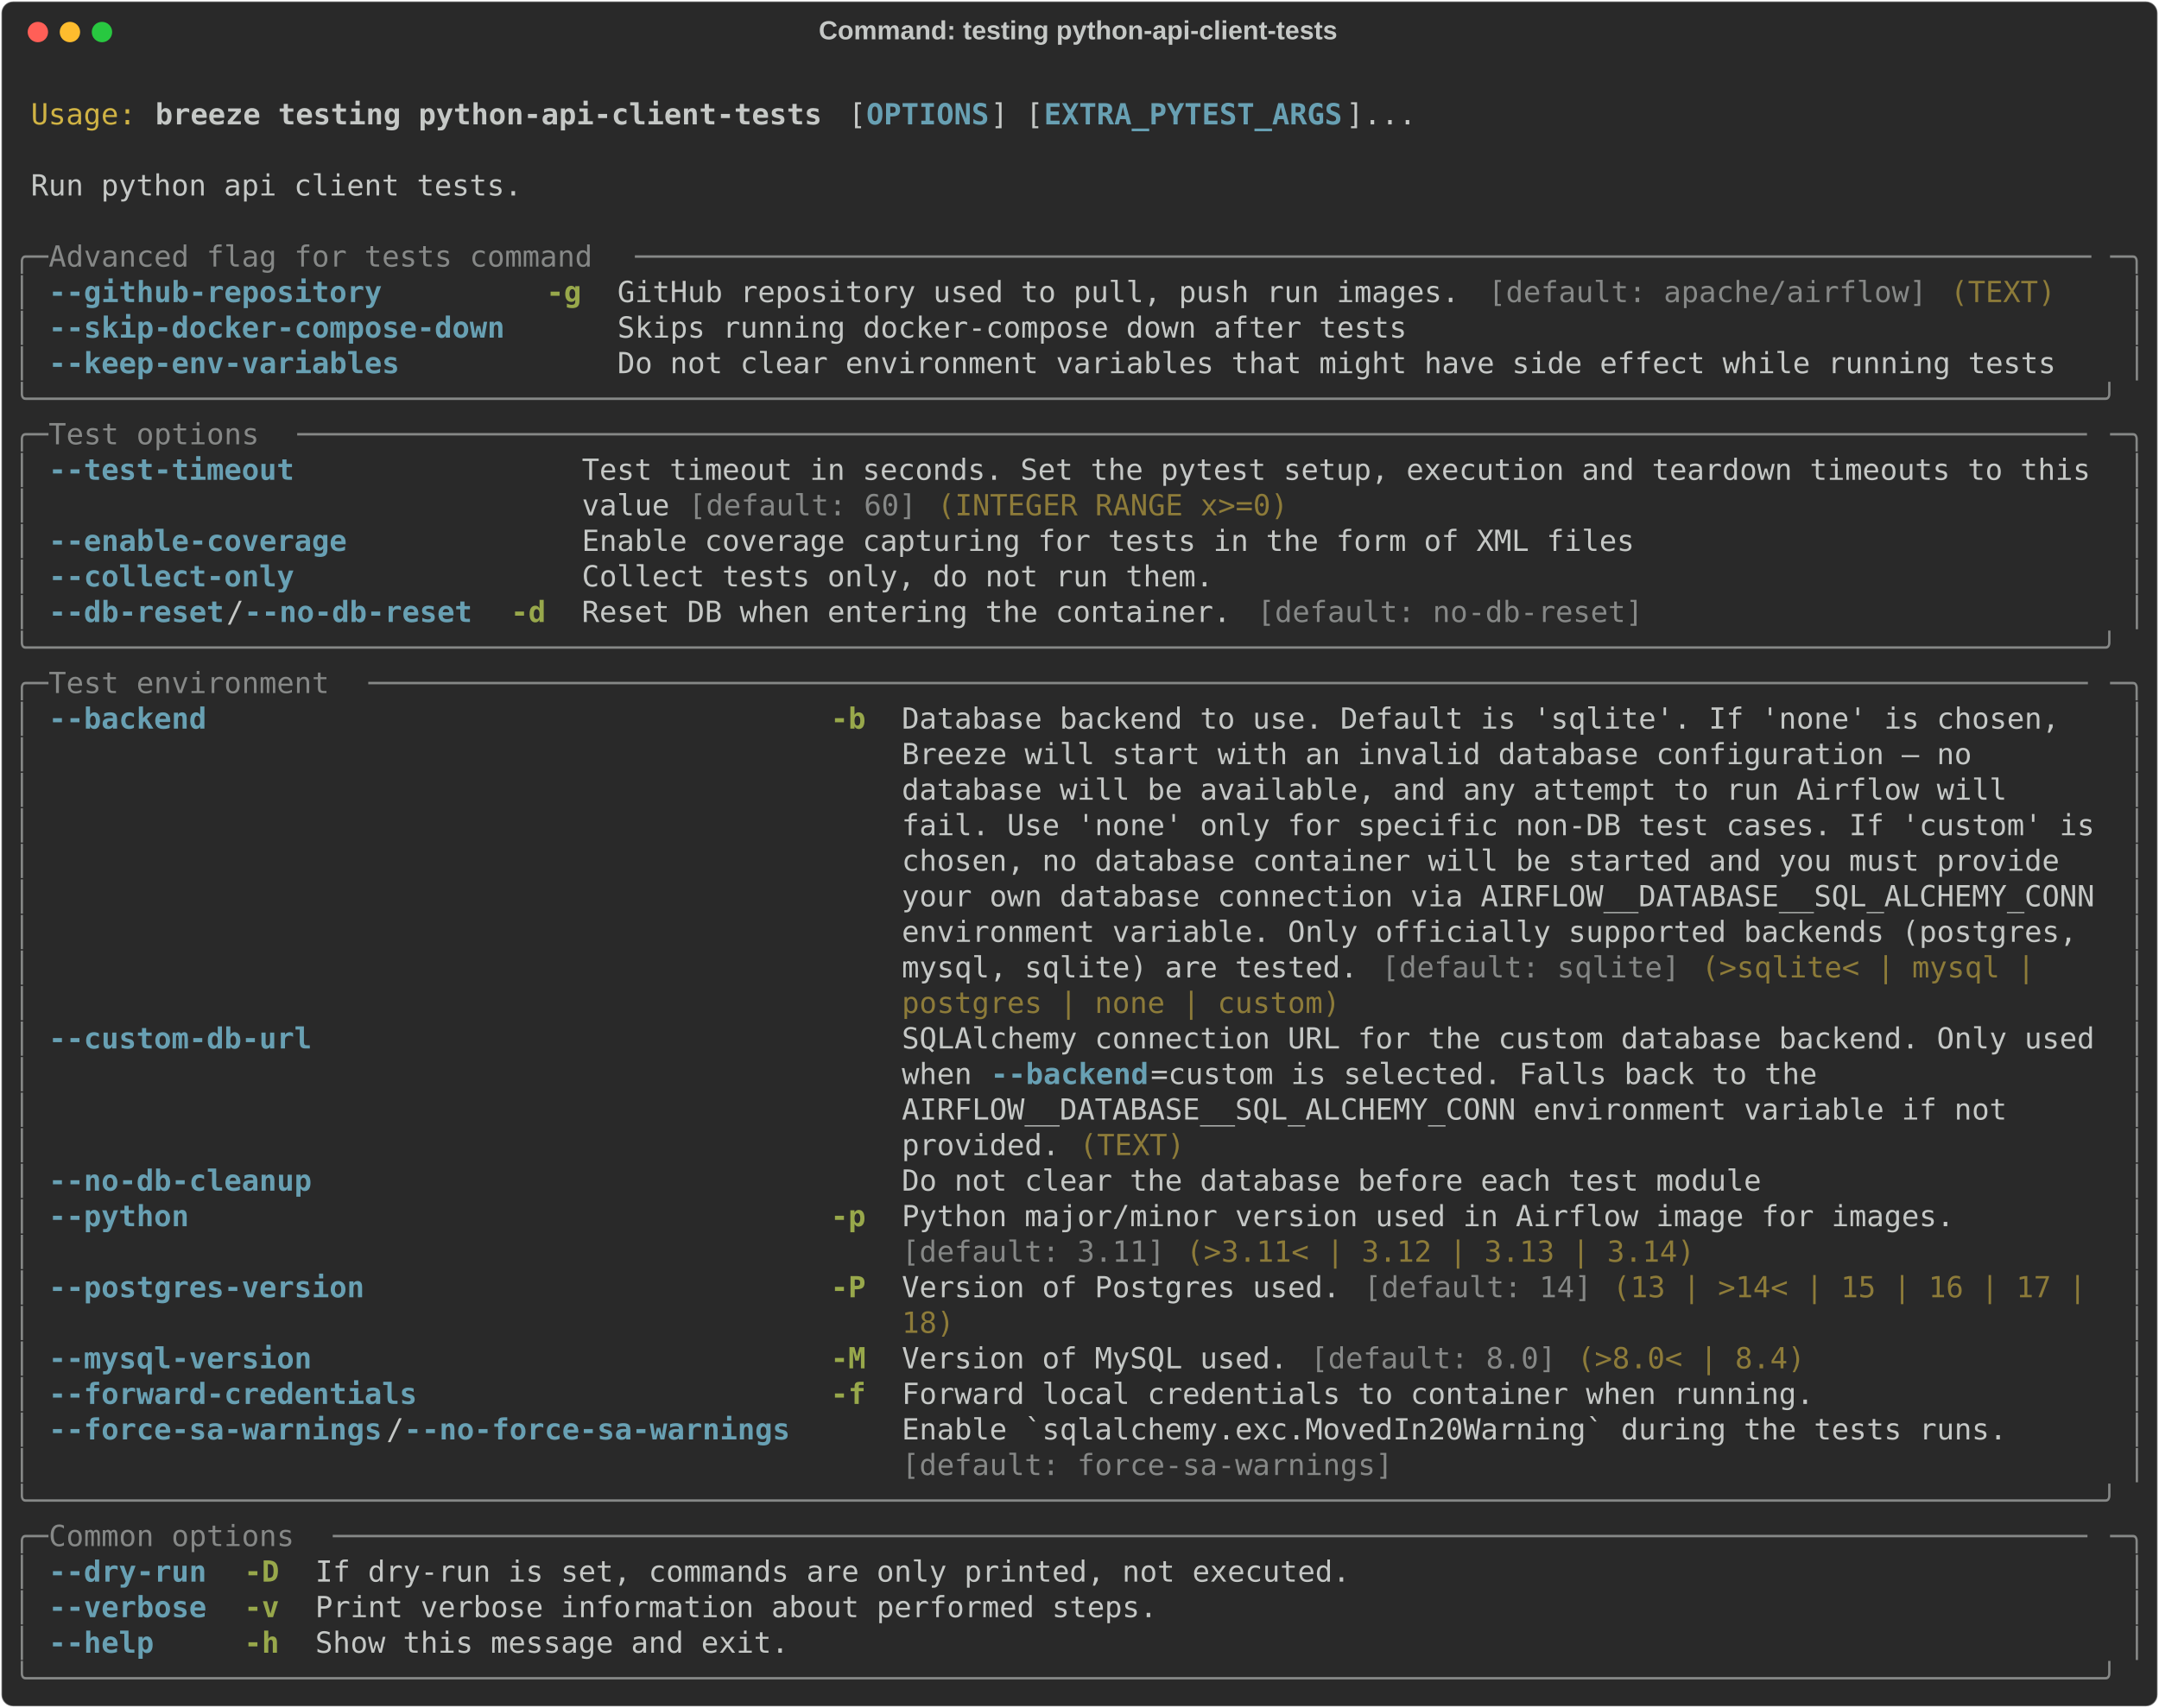
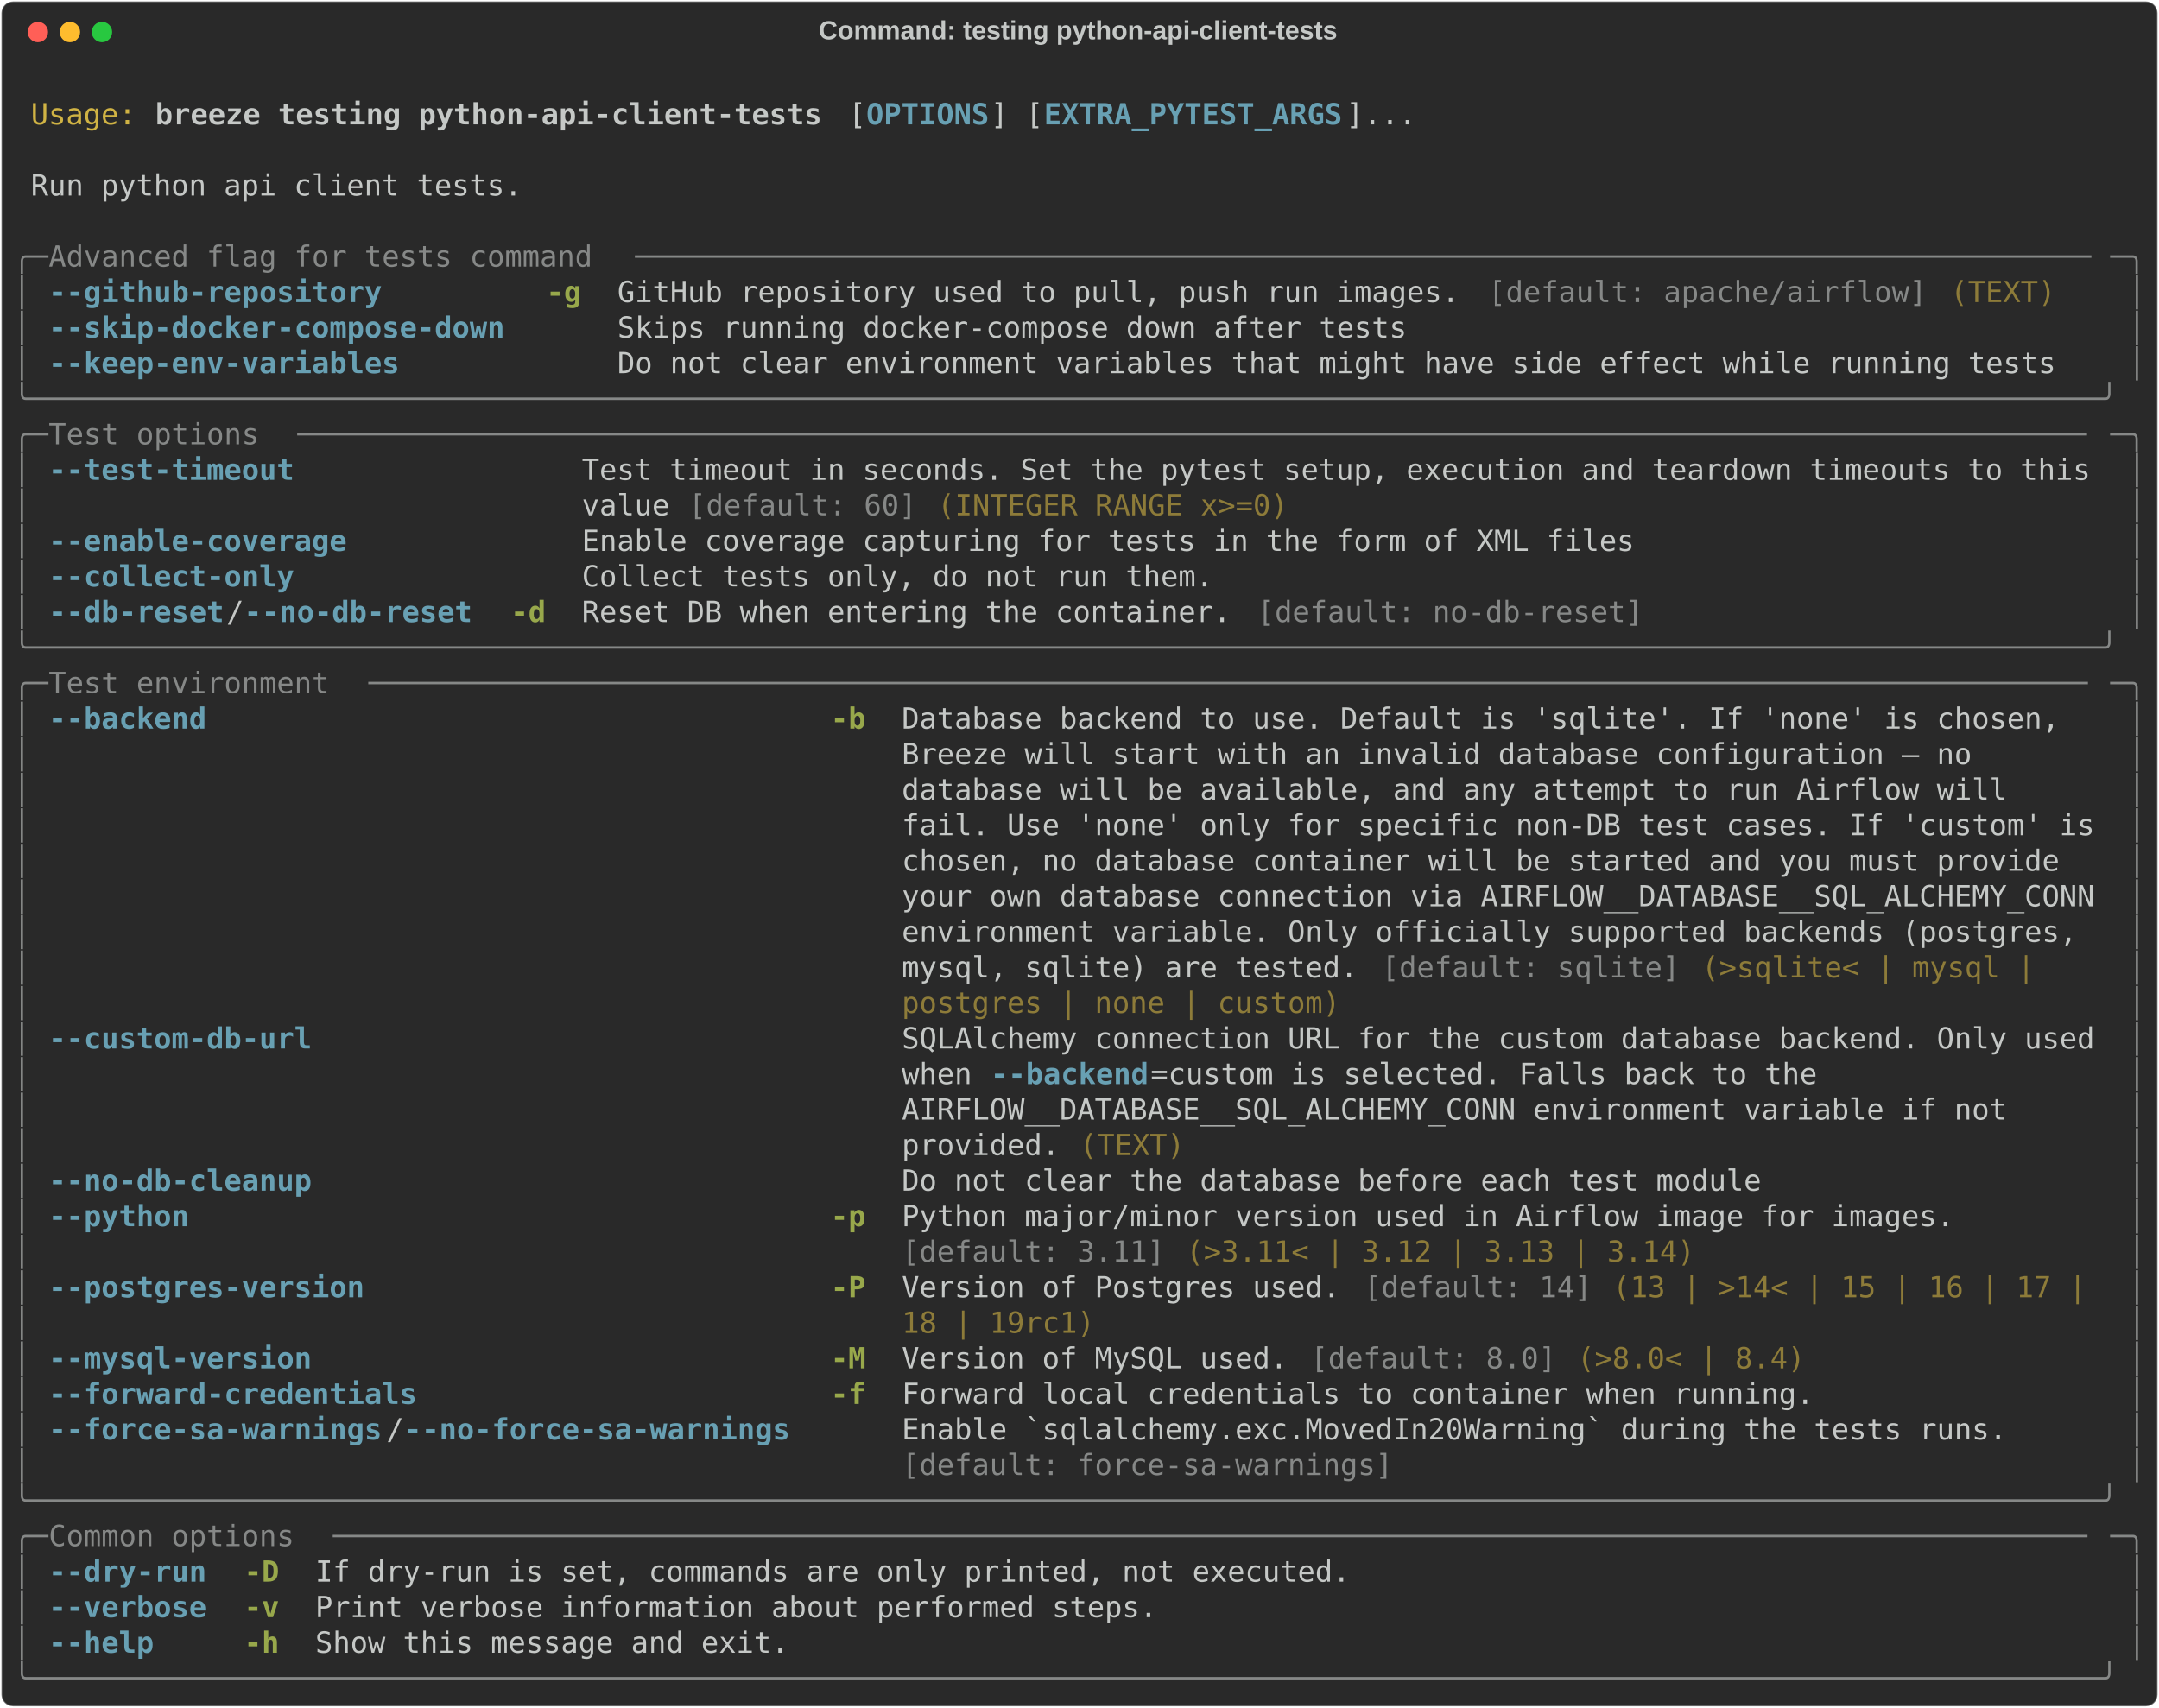
<svg xmlns="http://www.w3.org/2000/svg" class="rich-terminal" viewBox="0 0 1482 1172.4">
  <style>

    @font-face {
        font-family: "Fira Code";
        src: local("FiraCode-Regular"),
                url("https://cdnjs.cloudflare.com/ajax/libs/firacode/6.2.0/woff2/FiraCode-Regular.woff2") format("woff2"),
                url("https://cdnjs.cloudflare.com/ajax/libs/firacode/6.2.0/woff/FiraCode-Regular.woff") format("woff");
        font-style: normal;
        font-weight: 400;
    }
    @font-face {
        font-family: "Fira Code";
        src: local("FiraCode-Bold"),
                url("https://cdnjs.cloudflare.com/ajax/libs/firacode/6.2.0/woff2/FiraCode-Bold.woff2") format("woff2"),
                url("https://cdnjs.cloudflare.com/ajax/libs/firacode/6.2.0/woff/FiraCode-Bold.woff") format("woff");
        font-style: bold;
        font-weight: 700;
    }

    .breeze-testing-python-api-client-tests-matrix {
        font-family: Fira Code, monospace;
        font-size: 20px;
        line-height: 24.4px;
        font-variant-east-asian: full-width;
    }

    .breeze-testing-python-api-client-tests-title {
        font-size: 18px;
        font-weight: bold;
        font-family: arial;
    }

    .breeze-testing-python-api-client-tests-r1 { fill: #c5c8c6 }
.breeze-testing-python-api-client-tests-r2 { fill: #d0b344 }
.breeze-testing-python-api-client-tests-r3 { fill: #c5c8c6;font-weight: bold }
.breeze-testing-python-api-client-tests-r4 { fill: #68a0b3;font-weight: bold }
.breeze-testing-python-api-client-tests-r5 { fill: #868887 }
.breeze-testing-python-api-client-tests-r6 { fill: #98a84b;font-weight: bold }
.breeze-testing-python-api-client-tests-r7 { fill: #8d7b39 }
    </style>
  <defs>
    <clipPath id="breeze-testing-python-api-client-tests-clip-terminal">
      <rect x="0" y="0" width="1463.0" height="1121.4" />
    </clipPath>
    <clipPath id="breeze-testing-python-api-client-tests-line-0">
      <rect x="0" y="1.5" width="1464" height="24.65" />
    </clipPath>
    <clipPath id="breeze-testing-python-api-client-tests-line-1">
      <rect x="0" y="25.9" width="1464" height="24.65" />
    </clipPath>
    <clipPath id="breeze-testing-python-api-client-tests-line-2">
      <rect x="0" y="50.3" width="1464" height="24.65" />
    </clipPath>
    <clipPath id="breeze-testing-python-api-client-tests-line-3">
      <rect x="0" y="74.7" width="1464" height="24.65" />
    </clipPath>
    <clipPath id="breeze-testing-python-api-client-tests-line-4">
      <rect x="0" y="99.1" width="1464" height="24.65" />
    </clipPath>
    <clipPath id="breeze-testing-python-api-client-tests-line-5">
      <rect x="0" y="123.5" width="1464" height="24.65" />
    </clipPath>
    <clipPath id="breeze-testing-python-api-client-tests-line-6">
      <rect x="0" y="147.9" width="1464" height="24.65" />
    </clipPath>
    <clipPath id="breeze-testing-python-api-client-tests-line-7">
      <rect x="0" y="172.3" width="1464" height="24.65" />
    </clipPath>
    <clipPath id="breeze-testing-python-api-client-tests-line-8">
      <rect x="0" y="196.7" width="1464" height="24.65" />
    </clipPath>
    <clipPath id="breeze-testing-python-api-client-tests-line-9">
      <rect x="0" y="221.1" width="1464" height="24.65" />
    </clipPath>
    <clipPath id="breeze-testing-python-api-client-tests-line-10">
      <rect x="0" y="245.5" width="1464" height="24.65" />
    </clipPath>
    <clipPath id="breeze-testing-python-api-client-tests-line-11">
      <rect x="0" y="269.9" width="1464" height="24.65" />
    </clipPath>
    <clipPath id="breeze-testing-python-api-client-tests-line-12">
      <rect x="0" y="294.3" width="1464" height="24.65" />
    </clipPath>
    <clipPath id="breeze-testing-python-api-client-tests-line-13">
      <rect x="0" y="318.7" width="1464" height="24.65" />
    </clipPath>
    <clipPath id="breeze-testing-python-api-client-tests-line-14">
      <rect x="0" y="343.1" width="1464" height="24.65" />
    </clipPath>
    <clipPath id="breeze-testing-python-api-client-tests-line-15">
      <rect x="0" y="367.5" width="1464" height="24.65" />
    </clipPath>
    <clipPath id="breeze-testing-python-api-client-tests-line-16">
      <rect x="0" y="391.9" width="1464" height="24.65" />
    </clipPath>
    <clipPath id="breeze-testing-python-api-client-tests-line-17">
      <rect x="0" y="416.3" width="1464" height="24.65" />
    </clipPath>
    <clipPath id="breeze-testing-python-api-client-tests-line-18">
      <rect x="0" y="440.7" width="1464" height="24.65" />
    </clipPath>
    <clipPath id="breeze-testing-python-api-client-tests-line-19">
      <rect x="0" y="465.1" width="1464" height="24.65" />
    </clipPath>
    <clipPath id="breeze-testing-python-api-client-tests-line-20">
      <rect x="0" y="489.5" width="1464" height="24.65" />
    </clipPath>
    <clipPath id="breeze-testing-python-api-client-tests-line-21">
      <rect x="0" y="513.9" width="1464" height="24.65" />
    </clipPath>
    <clipPath id="breeze-testing-python-api-client-tests-line-22">
      <rect x="0" y="538.3" width="1464" height="24.65" />
    </clipPath>
    <clipPath id="breeze-testing-python-api-client-tests-line-23">
      <rect x="0" y="562.7" width="1464" height="24.65" />
    </clipPath>
    <clipPath id="breeze-testing-python-api-client-tests-line-24">
      <rect x="0" y="587.1" width="1464" height="24.65" />
    </clipPath>
    <clipPath id="breeze-testing-python-api-client-tests-line-25">
      <rect x="0" y="611.5" width="1464" height="24.65" />
    </clipPath>
    <clipPath id="breeze-testing-python-api-client-tests-line-26">
      <rect x="0" y="635.9" width="1464" height="24.65" />
    </clipPath>
    <clipPath id="breeze-testing-python-api-client-tests-line-27">
      <rect x="0" y="660.3" width="1464" height="24.65" />
    </clipPath>
    <clipPath id="breeze-testing-python-api-client-tests-line-28">
      <rect x="0" y="684.7" width="1464" height="24.65" />
    </clipPath>
    <clipPath id="breeze-testing-python-api-client-tests-line-29">
      <rect x="0" y="709.1" width="1464" height="24.65" />
    </clipPath>
    <clipPath id="breeze-testing-python-api-client-tests-line-30">
      <rect x="0" y="733.5" width="1464" height="24.65" />
    </clipPath>
    <clipPath id="breeze-testing-python-api-client-tests-line-31">
      <rect x="0" y="757.9" width="1464" height="24.65" />
    </clipPath>
    <clipPath id="breeze-testing-python-api-client-tests-line-32">
      <rect x="0" y="782.3" width="1464" height="24.65" />
    </clipPath>
    <clipPath id="breeze-testing-python-api-client-tests-line-33">
      <rect x="0" y="806.7" width="1464" height="24.65" />
    </clipPath>
    <clipPath id="breeze-testing-python-api-client-tests-line-34">
      <rect x="0" y="831.1" width="1464" height="24.65" />
    </clipPath>
    <clipPath id="breeze-testing-python-api-client-tests-line-35">
      <rect x="0" y="855.5" width="1464" height="24.65" />
    </clipPath>
    <clipPath id="breeze-testing-python-api-client-tests-line-36">
      <rect x="0" y="879.9" width="1464" height="24.65" />
    </clipPath>
    <clipPath id="breeze-testing-python-api-client-tests-line-37">
      <rect x="0" y="904.3" width="1464" height="24.65" />
    </clipPath>
    <clipPath id="breeze-testing-python-api-client-tests-line-38">
      <rect x="0" y="928.7" width="1464" height="24.65" />
    </clipPath>
    <clipPath id="breeze-testing-python-api-client-tests-line-39">
      <rect x="0" y="953.1" width="1464" height="24.65" />
    </clipPath>
    <clipPath id="breeze-testing-python-api-client-tests-line-40">
      <rect x="0" y="977.5" width="1464" height="24.65" />
    </clipPath>
    <clipPath id="breeze-testing-python-api-client-tests-line-41">
      <rect x="0" y="1001.9" width="1464" height="24.65" />
    </clipPath>
    <clipPath id="breeze-testing-python-api-client-tests-line-42">
      <rect x="0" y="1026.3" width="1464" height="24.65" />
    </clipPath>
    <clipPath id="breeze-testing-python-api-client-tests-line-43">
      <rect x="0" y="1050.7" width="1464" height="24.65" />
    </clipPath>
    <clipPath id="breeze-testing-python-api-client-tests-line-44">
      <rect x="0" y="1075.1" width="1464" height="24.65" />
    </clipPath>
  </defs>
  <rect fill="#292929" stroke="rgba(255,255,255,0.35)" stroke-width="1" x="1" y="1" width="1480" height="1170.4" rx="8" />
  <text class="breeze-testing-python-api-client-tests-title" fill="#c5c8c6" text-anchor="middle" x="740" y="27">Command: testing python-api-client-tests</text>
  <g transform="translate(26,22)">
    <circle cx="0" cy="0" r="7" fill="#ff5f57" />
    <circle cx="22" cy="0" r="7" fill="#febc2e" />
    <circle cx="44" cy="0" r="7" fill="#28c840" />
  </g>
  <g transform="translate(9, 41)" clip-path="url(#breeze-testing-python-api-client-tests-clip-terminal)">
    <g class="breeze-testing-python-api-client-tests-matrix">
      <text class="breeze-testing-python-api-client-tests-r1" x="1464" y="20" textLength="12.2" clip-path="url(#breeze-testing-python-api-client-tests-line-0)">
</text>
      <text class="breeze-testing-python-api-client-tests-r2" x="12.2" y="44.4" textLength="73.2" clip-path="url(#breeze-testing-python-api-client-tests-line-1)">Usage:</text>
      <text class="breeze-testing-python-api-client-tests-r3" x="97.6" y="44.4" textLength="463.6" clip-path="url(#breeze-testing-python-api-client-tests-line-1)">breeze testing python-api-client-tests</text>
      <text class="breeze-testing-python-api-client-tests-r1" x="573.4" y="44.4" textLength="12.2" clip-path="url(#breeze-testing-python-api-client-tests-line-1)">[</text>
      <text class="breeze-testing-python-api-client-tests-r4" x="585.6" y="44.4" textLength="85.4" clip-path="url(#breeze-testing-python-api-client-tests-line-1)">OPTIONS</text>
      <text class="breeze-testing-python-api-client-tests-r1" x="671" y="44.4" textLength="36.6" clip-path="url(#breeze-testing-python-api-client-tests-line-1)">] [</text>
      <text class="breeze-testing-python-api-client-tests-r4" x="707.6" y="44.4" textLength="207.4" clip-path="url(#breeze-testing-python-api-client-tests-line-1)">EXTRA_PYTEST_ARGS</text>
      <text class="breeze-testing-python-api-client-tests-r1" x="915" y="44.4" textLength="48.8" clip-path="url(#breeze-testing-python-api-client-tests-line-1)">]...</text>
      <text class="breeze-testing-python-api-client-tests-r1" x="1464" y="44.4" textLength="12.2" clip-path="url(#breeze-testing-python-api-client-tests-line-1)">
</text>
      <text class="breeze-testing-python-api-client-tests-r1" x="1464" y="68.8" textLength="12.2" clip-path="url(#breeze-testing-python-api-client-tests-line-2)">
</text>
      <text class="breeze-testing-python-api-client-tests-r1" x="12.2" y="93.2" textLength="341.6" clip-path="url(#breeze-testing-python-api-client-tests-line-3)">Run python api client tests.</text>
      <text class="breeze-testing-python-api-client-tests-r1" x="1464" y="93.2" textLength="12.2" clip-path="url(#breeze-testing-python-api-client-tests-line-3)">
</text>
      <text class="breeze-testing-python-api-client-tests-r1" x="1464" y="117.6" textLength="12.2" clip-path="url(#breeze-testing-python-api-client-tests-line-4)">
</text>
      <text class="breeze-testing-python-api-client-tests-r5" x="0" y="142" textLength="24.4" clip-path="url(#breeze-testing-python-api-client-tests-line-5)">╭─</text>
      <text class="breeze-testing-python-api-client-tests-r5" x="24.4" y="142" textLength="402.6" clip-path="url(#breeze-testing-python-api-client-tests-line-5)"> Advanced flag for tests command </text>
      <text class="breeze-testing-python-api-client-tests-r5" x="427" y="142" textLength="1012.6" clip-path="url(#breeze-testing-python-api-client-tests-line-5)">───────────────────────────────────────────────────────────────────────────────────</text>
      <text class="breeze-testing-python-api-client-tests-r5" x="1439.6" y="142" textLength="24.4" clip-path="url(#breeze-testing-python-api-client-tests-line-5)">─╮</text>
      <text class="breeze-testing-python-api-client-tests-r1" x="1464" y="142" textLength="12.2" clip-path="url(#breeze-testing-python-api-client-tests-line-5)">
</text>
      <text class="breeze-testing-python-api-client-tests-r5" x="0" y="166.4" textLength="12.2" clip-path="url(#breeze-testing-python-api-client-tests-line-6)">│</text>
      <text class="breeze-testing-python-api-client-tests-r4" x="24.4" y="166.4" textLength="317.2" clip-path="url(#breeze-testing-python-api-client-tests-line-6)">--github-repository       </text>
      <text class="breeze-testing-python-api-client-tests-r6" x="366" y="166.4" textLength="24.4" clip-path="url(#breeze-testing-python-api-client-tests-line-6)">-g</text>
      <text class="breeze-testing-python-api-client-tests-r1" x="414.8" y="166.4" textLength="597.8" clip-path="url(#breeze-testing-python-api-client-tests-line-6)">GitHub repository used to pull, push run images. </text>
      <text class="breeze-testing-python-api-client-tests-r5" x="1012.6" y="166.4" textLength="305" clip-path="url(#breeze-testing-python-api-client-tests-line-6)">[default: apache/airflow]</text>
      <text class="breeze-testing-python-api-client-tests-r7" x="1329.8" y="166.4" textLength="73.2" clip-path="url(#breeze-testing-python-api-client-tests-line-6)">(TEXT)</text>
      <text class="breeze-testing-python-api-client-tests-r5" x="1451.8" y="166.4" textLength="12.2" clip-path="url(#breeze-testing-python-api-client-tests-line-6)">│</text>
      <text class="breeze-testing-python-api-client-tests-r1" x="1464" y="166.4" textLength="12.2" clip-path="url(#breeze-testing-python-api-client-tests-line-6)">
</text>
      <text class="breeze-testing-python-api-client-tests-r5" x="0" y="190.8" textLength="12.2" clip-path="url(#breeze-testing-python-api-client-tests-line-7)">│</text>
      <text class="breeze-testing-python-api-client-tests-r4" x="24.4" y="190.8" textLength="317.2" clip-path="url(#breeze-testing-python-api-client-tests-line-7)">--skip-docker-compose-down</text>
      <text class="breeze-testing-python-api-client-tests-r1" x="414.8" y="190.8" textLength="549" clip-path="url(#breeze-testing-python-api-client-tests-line-7)">Skips running docker-compose down after tests</text>
      <text class="breeze-testing-python-api-client-tests-r5" x="1451.8" y="190.8" textLength="12.2" clip-path="url(#breeze-testing-python-api-client-tests-line-7)">│</text>
      <text class="breeze-testing-python-api-client-tests-r1" x="1464" y="190.8" textLength="12.2" clip-path="url(#breeze-testing-python-api-client-tests-line-7)">
</text>
      <text class="breeze-testing-python-api-client-tests-r5" x="0" y="215.2" textLength="12.2" clip-path="url(#breeze-testing-python-api-client-tests-line-8)">│</text>
      <text class="breeze-testing-python-api-client-tests-r4" x="24.4" y="215.2" textLength="317.2" clip-path="url(#breeze-testing-python-api-client-tests-line-8)">--keep-env-variables      </text>
      <text class="breeze-testing-python-api-client-tests-r1" x="414.8" y="215.2" textLength="1000.4" clip-path="url(#breeze-testing-python-api-client-tests-line-8)">Do not clear environment variables that might have side effect while running tests</text>
      <text class="breeze-testing-python-api-client-tests-r5" x="1451.8" y="215.2" textLength="12.2" clip-path="url(#breeze-testing-python-api-client-tests-line-8)">│</text>
      <text class="breeze-testing-python-api-client-tests-r1" x="1464" y="215.2" textLength="12.2" clip-path="url(#breeze-testing-python-api-client-tests-line-8)">
</text>
      <text class="breeze-testing-python-api-client-tests-r5" x="0" y="239.6" textLength="1464" clip-path="url(#breeze-testing-python-api-client-tests-line-9)">╰──────────────────────────────────────────────────────────────────────────────────────────────────────────────────────╯</text>
      <text class="breeze-testing-python-api-client-tests-r1" x="1464" y="239.6" textLength="12.2" clip-path="url(#breeze-testing-python-api-client-tests-line-9)">
</text>
      <text class="breeze-testing-python-api-client-tests-r5" x="0" y="264" textLength="24.4" clip-path="url(#breeze-testing-python-api-client-tests-line-10)">╭─</text>
      <text class="breeze-testing-python-api-client-tests-r5" x="24.4" y="264" textLength="170.8" clip-path="url(#breeze-testing-python-api-client-tests-line-10)"> Test options </text>
      <text class="breeze-testing-python-api-client-tests-r5" x="195.2" y="264" textLength="1244.4" clip-path="url(#breeze-testing-python-api-client-tests-line-10)">──────────────────────────────────────────────────────────────────────────────────────────────────────</text>
      <text class="breeze-testing-python-api-client-tests-r5" x="1439.6" y="264" textLength="24.4" clip-path="url(#breeze-testing-python-api-client-tests-line-10)">─╮</text>
      <text class="breeze-testing-python-api-client-tests-r1" x="1464" y="264" textLength="12.2" clip-path="url(#breeze-testing-python-api-client-tests-line-10)">
</text>
      <text class="breeze-testing-python-api-client-tests-r5" x="0" y="288.4" textLength="12.2" clip-path="url(#breeze-testing-python-api-client-tests-line-11)">│</text>
      <text class="breeze-testing-python-api-client-tests-r4" x="24.4" y="288.4" textLength="292.8" clip-path="url(#breeze-testing-python-api-client-tests-line-11)">--test-timeout          </text>
      <text class="breeze-testing-python-api-client-tests-r1" x="390.4" y="288.4" textLength="1049.2" clip-path="url(#breeze-testing-python-api-client-tests-line-11)">Test timeout in seconds. Set the pytest setup, execution and teardown timeouts to this</text>
      <text class="breeze-testing-python-api-client-tests-r5" x="1451.8" y="288.4" textLength="12.2" clip-path="url(#breeze-testing-python-api-client-tests-line-11)">│</text>
      <text class="breeze-testing-python-api-client-tests-r1" x="1464" y="288.4" textLength="12.2" clip-path="url(#breeze-testing-python-api-client-tests-line-11)">
</text>
      <text class="breeze-testing-python-api-client-tests-r5" x="0" y="312.8" textLength="12.2" clip-path="url(#breeze-testing-python-api-client-tests-line-12)">│</text>
      <text class="breeze-testing-python-api-client-tests-r1" x="390.4" y="312.8" textLength="73.2" clip-path="url(#breeze-testing-python-api-client-tests-line-12)">value </text>
      <text class="breeze-testing-python-api-client-tests-r5" x="463.6" y="312.8" textLength="158.6" clip-path="url(#breeze-testing-python-api-client-tests-line-12)">[default: 60]</text>
      <text class="breeze-testing-python-api-client-tests-r7" x="634.4" y="312.8" textLength="244" clip-path="url(#breeze-testing-python-api-client-tests-line-12)">(INTEGER RANGE x&gt;=0)</text>
      <text class="breeze-testing-python-api-client-tests-r5" x="1451.8" y="312.8" textLength="12.2" clip-path="url(#breeze-testing-python-api-client-tests-line-12)">│</text>
      <text class="breeze-testing-python-api-client-tests-r1" x="1464" y="312.8" textLength="12.2" clip-path="url(#breeze-testing-python-api-client-tests-line-12)">
</text>
      <text class="breeze-testing-python-api-client-tests-r5" x="0" y="337.2" textLength="12.2" clip-path="url(#breeze-testing-python-api-client-tests-line-13)">│</text>
      <text class="breeze-testing-python-api-client-tests-r4" x="24.4" y="337.2" textLength="292.8" clip-path="url(#breeze-testing-python-api-client-tests-line-13)">--enable-coverage       </text>
      <text class="breeze-testing-python-api-client-tests-r1" x="390.4" y="337.2" textLength="732" clip-path="url(#breeze-testing-python-api-client-tests-line-13)">Enable coverage capturing for tests in the form of XML files</text>
      <text class="breeze-testing-python-api-client-tests-r5" x="1451.8" y="337.2" textLength="12.2" clip-path="url(#breeze-testing-python-api-client-tests-line-13)">│</text>
      <text class="breeze-testing-python-api-client-tests-r1" x="1464" y="337.2" textLength="12.2" clip-path="url(#breeze-testing-python-api-client-tests-line-13)">
</text>
      <text class="breeze-testing-python-api-client-tests-r5" x="0" y="361.6" textLength="12.2" clip-path="url(#breeze-testing-python-api-client-tests-line-14)">│</text>
      <text class="breeze-testing-python-api-client-tests-r4" x="24.4" y="361.6" textLength="292.8" clip-path="url(#breeze-testing-python-api-client-tests-line-14)">--collect-only          </text>
      <text class="breeze-testing-python-api-client-tests-r1" x="390.4" y="361.6" textLength="439.2" clip-path="url(#breeze-testing-python-api-client-tests-line-14)">Collect tests only, do not run them.</text>
      <text class="breeze-testing-python-api-client-tests-r5" x="1451.8" y="361.6" textLength="12.2" clip-path="url(#breeze-testing-python-api-client-tests-line-14)">│</text>
      <text class="breeze-testing-python-api-client-tests-r1" x="1464" y="361.6" textLength="12.2" clip-path="url(#breeze-testing-python-api-client-tests-line-14)">
</text>
      <text class="breeze-testing-python-api-client-tests-r5" x="0" y="386" textLength="12.2" clip-path="url(#breeze-testing-python-api-client-tests-line-15)">│</text>
      <text class="breeze-testing-python-api-client-tests-r4" x="24.4" y="386" textLength="122" clip-path="url(#breeze-testing-python-api-client-tests-line-15)">--db-reset</text>
      <text class="breeze-testing-python-api-client-tests-r1" x="146.4" y="386" textLength="12.2" clip-path="url(#breeze-testing-python-api-client-tests-line-15)">/</text>
      <text class="breeze-testing-python-api-client-tests-r4" x="158.6" y="386" textLength="158.6" clip-path="url(#breeze-testing-python-api-client-tests-line-15)">--no-db-reset</text>
      <text class="breeze-testing-python-api-client-tests-r6" x="341.6" y="386" textLength="24.4" clip-path="url(#breeze-testing-python-api-client-tests-line-15)">-d</text>
      <text class="breeze-testing-python-api-client-tests-r1" x="390.4" y="386" textLength="463.6" clip-path="url(#breeze-testing-python-api-client-tests-line-15)">Reset DB when entering the container. </text>
      <text class="breeze-testing-python-api-client-tests-r5" x="854" y="386" textLength="268.4" clip-path="url(#breeze-testing-python-api-client-tests-line-15)">[default: no-db-reset]</text>
      <text class="breeze-testing-python-api-client-tests-r5" x="1451.8" y="386" textLength="12.2" clip-path="url(#breeze-testing-python-api-client-tests-line-15)">│</text>
      <text class="breeze-testing-python-api-client-tests-r1" x="1464" y="386" textLength="12.2" clip-path="url(#breeze-testing-python-api-client-tests-line-15)">
</text>
      <text class="breeze-testing-python-api-client-tests-r5" x="0" y="410.4" textLength="1464" clip-path="url(#breeze-testing-python-api-client-tests-line-16)">╰──────────────────────────────────────────────────────────────────────────────────────────────────────────────────────╯</text>
      <text class="breeze-testing-python-api-client-tests-r1" x="1464" y="410.4" textLength="12.2" clip-path="url(#breeze-testing-python-api-client-tests-line-16)">
</text>
      <text class="breeze-testing-python-api-client-tests-r5" x="0" y="434.8" textLength="24.4" clip-path="url(#breeze-testing-python-api-client-tests-line-17)">╭─</text>
      <text class="breeze-testing-python-api-client-tests-r5" x="24.4" y="434.8" textLength="219.6" clip-path="url(#breeze-testing-python-api-client-tests-line-17)"> Test environment </text>
      <text class="breeze-testing-python-api-client-tests-r5" x="244" y="434.8" textLength="1195.6" clip-path="url(#breeze-testing-python-api-client-tests-line-17)">──────────────────────────────────────────────────────────────────────────────────────────────────</text>
      <text class="breeze-testing-python-api-client-tests-r5" x="1439.6" y="434.8" textLength="24.4" clip-path="url(#breeze-testing-python-api-client-tests-line-17)">─╮</text>
      <text class="breeze-testing-python-api-client-tests-r1" x="1464" y="434.8" textLength="12.2" clip-path="url(#breeze-testing-python-api-client-tests-line-17)">
</text>
      <text class="breeze-testing-python-api-client-tests-r5" x="0" y="459.2" textLength="12.2" clip-path="url(#breeze-testing-python-api-client-tests-line-18)">│</text>
      <text class="breeze-testing-python-api-client-tests-r4" x="24.4" y="459.2" textLength="512.4" clip-path="url(#breeze-testing-python-api-client-tests-line-18)">--backend                                 </text>
      <text class="breeze-testing-python-api-client-tests-r6" x="561.2" y="459.2" textLength="24.4" clip-path="url(#breeze-testing-python-api-client-tests-line-18)">-b</text>
      <text class="breeze-testing-python-api-client-tests-r1" x="610" y="459.2" textLength="829.6" clip-path="url(#breeze-testing-python-api-client-tests-line-18)">Database backend to use. Default is 'sqlite'. If 'none' is chosen,  </text>
      <text class="breeze-testing-python-api-client-tests-r5" x="1451.8" y="459.2" textLength="12.2" clip-path="url(#breeze-testing-python-api-client-tests-line-18)">│</text>
      <text class="breeze-testing-python-api-client-tests-r1" x="1464" y="459.2" textLength="12.2" clip-path="url(#breeze-testing-python-api-client-tests-line-18)">
</text>
      <text class="breeze-testing-python-api-client-tests-r5" x="0" y="483.6" textLength="12.2" clip-path="url(#breeze-testing-python-api-client-tests-line-19)">│</text>
      <text class="breeze-testing-python-api-client-tests-r1" x="610" y="483.6" textLength="829.6" clip-path="url(#breeze-testing-python-api-client-tests-line-19)">Breeze will start with an invalid database configuration — no       </text>
      <text class="breeze-testing-python-api-client-tests-r5" x="1451.8" y="483.6" textLength="12.2" clip-path="url(#breeze-testing-python-api-client-tests-line-19)">│</text>
      <text class="breeze-testing-python-api-client-tests-r1" x="1464" y="483.6" textLength="12.2" clip-path="url(#breeze-testing-python-api-client-tests-line-19)">
</text>
      <text class="breeze-testing-python-api-client-tests-r5" x="0" y="508" textLength="12.2" clip-path="url(#breeze-testing-python-api-client-tests-line-20)">│</text>
      <text class="breeze-testing-python-api-client-tests-r1" x="610" y="508" textLength="829.6" clip-path="url(#breeze-testing-python-api-client-tests-line-20)">database will be available, and any attempt to run Airflow will     </text>
      <text class="breeze-testing-python-api-client-tests-r5" x="1451.8" y="508" textLength="12.2" clip-path="url(#breeze-testing-python-api-client-tests-line-20)">│</text>
      <text class="breeze-testing-python-api-client-tests-r1" x="1464" y="508" textLength="12.2" clip-path="url(#breeze-testing-python-api-client-tests-line-20)">
</text>
      <text class="breeze-testing-python-api-client-tests-r5" x="0" y="532.4" textLength="12.2" clip-path="url(#breeze-testing-python-api-client-tests-line-21)">│</text>
      <text class="breeze-testing-python-api-client-tests-r1" x="610" y="532.4" textLength="829.6" clip-path="url(#breeze-testing-python-api-client-tests-line-21)">fail. Use 'none' only for specific non-DB test cases. If 'custom' is</text>
      <text class="breeze-testing-python-api-client-tests-r5" x="1451.8" y="532.4" textLength="12.2" clip-path="url(#breeze-testing-python-api-client-tests-line-21)">│</text>
      <text class="breeze-testing-python-api-client-tests-r1" x="1464" y="532.4" textLength="12.2" clip-path="url(#breeze-testing-python-api-client-tests-line-21)">
</text>
      <text class="breeze-testing-python-api-client-tests-r5" x="0" y="556.8" textLength="12.2" clip-path="url(#breeze-testing-python-api-client-tests-line-22)">│</text>
      <text class="breeze-testing-python-api-client-tests-r1" x="610" y="556.8" textLength="829.6" clip-path="url(#breeze-testing-python-api-client-tests-line-22)">chosen, no database container will be started and you must provide  </text>
      <text class="breeze-testing-python-api-client-tests-r5" x="1451.8" y="556.8" textLength="12.2" clip-path="url(#breeze-testing-python-api-client-tests-line-22)">│</text>
      <text class="breeze-testing-python-api-client-tests-r1" x="1464" y="556.8" textLength="12.2" clip-path="url(#breeze-testing-python-api-client-tests-line-22)">
</text>
      <text class="breeze-testing-python-api-client-tests-r5" x="0" y="581.2" textLength="12.2" clip-path="url(#breeze-testing-python-api-client-tests-line-23)">│</text>
      <text class="breeze-testing-python-api-client-tests-r1" x="610" y="581.2" textLength="829.6" clip-path="url(#breeze-testing-python-api-client-tests-line-23)">your own database connection via AIRFLOW__DATABASE__SQL_ALCHEMY_CONN</text>
      <text class="breeze-testing-python-api-client-tests-r5" x="1451.8" y="581.2" textLength="12.2" clip-path="url(#breeze-testing-python-api-client-tests-line-23)">│</text>
      <text class="breeze-testing-python-api-client-tests-r1" x="1464" y="581.2" textLength="12.2" clip-path="url(#breeze-testing-python-api-client-tests-line-23)">
</text>
      <text class="breeze-testing-python-api-client-tests-r5" x="0" y="605.6" textLength="12.2" clip-path="url(#breeze-testing-python-api-client-tests-line-24)">│</text>
      <text class="breeze-testing-python-api-client-tests-r1" x="610" y="605.6" textLength="829.6" clip-path="url(#breeze-testing-python-api-client-tests-line-24)">environment variable. Only officially supported backends (postgres, </text>
      <text class="breeze-testing-python-api-client-tests-r5" x="1451.8" y="605.6" textLength="12.2" clip-path="url(#breeze-testing-python-api-client-tests-line-24)">│</text>
      <text class="breeze-testing-python-api-client-tests-r1" x="1464" y="605.6" textLength="12.2" clip-path="url(#breeze-testing-python-api-client-tests-line-24)">
</text>
      <text class="breeze-testing-python-api-client-tests-r5" x="0" y="630" textLength="12.2" clip-path="url(#breeze-testing-python-api-client-tests-line-25)">│</text>
      <text class="breeze-testing-python-api-client-tests-r1" x="610" y="630" textLength="329.4" clip-path="url(#breeze-testing-python-api-client-tests-line-25)">mysql, sqlite) are tested. </text>
      <text class="breeze-testing-python-api-client-tests-r5" x="939.4" y="630" textLength="207.4" clip-path="url(#breeze-testing-python-api-client-tests-line-25)">[default: sqlite]</text>
      <text class="breeze-testing-python-api-client-tests-r7" x="1159" y="630" textLength="244" clip-path="url(#breeze-testing-python-api-client-tests-line-25)">(&gt;sqlite&lt; | mysql | </text>
      <text class="breeze-testing-python-api-client-tests-r5" x="1451.8" y="630" textLength="12.2" clip-path="url(#breeze-testing-python-api-client-tests-line-25)">│</text>
      <text class="breeze-testing-python-api-client-tests-r1" x="1464" y="630" textLength="12.2" clip-path="url(#breeze-testing-python-api-client-tests-line-25)">
</text>
      <text class="breeze-testing-python-api-client-tests-r5" x="0" y="654.4" textLength="12.2" clip-path="url(#breeze-testing-python-api-client-tests-line-26)">│</text>
      <text class="breeze-testing-python-api-client-tests-r7" x="610" y="654.4" textLength="305" clip-path="url(#breeze-testing-python-api-client-tests-line-26)">postgres | none | custom)</text>
      <text class="breeze-testing-python-api-client-tests-r5" x="1451.8" y="654.4" textLength="12.2" clip-path="url(#breeze-testing-python-api-client-tests-line-26)">│</text>
      <text class="breeze-testing-python-api-client-tests-r1" x="1464" y="654.4" textLength="12.2" clip-path="url(#breeze-testing-python-api-client-tests-line-26)">
</text>
      <text class="breeze-testing-python-api-client-tests-r5" x="0" y="678.8" textLength="12.2" clip-path="url(#breeze-testing-python-api-client-tests-line-27)">│</text>
      <text class="breeze-testing-python-api-client-tests-r4" x="24.4" y="678.8" textLength="512.4" clip-path="url(#breeze-testing-python-api-client-tests-line-27)">--custom-db-url                           </text>
      <text class="breeze-testing-python-api-client-tests-r1" x="610" y="678.8" textLength="829.6" clip-path="url(#breeze-testing-python-api-client-tests-line-27)">SQLAlchemy connection URL for the custom database backend. Only used</text>
      <text class="breeze-testing-python-api-client-tests-r5" x="1451.8" y="678.8" textLength="12.2" clip-path="url(#breeze-testing-python-api-client-tests-line-27)">│</text>
      <text class="breeze-testing-python-api-client-tests-r1" x="1464" y="678.8" textLength="12.2" clip-path="url(#breeze-testing-python-api-client-tests-line-27)">
</text>
      <text class="breeze-testing-python-api-client-tests-r5" x="0" y="703.2" textLength="12.2" clip-path="url(#breeze-testing-python-api-client-tests-line-28)">│</text>
      <text class="breeze-testing-python-api-client-tests-r1" x="610" y="703.2" textLength="61" clip-path="url(#breeze-testing-python-api-client-tests-line-28)">when </text>
      <text class="breeze-testing-python-api-client-tests-r4" x="671" y="703.2" textLength="109.8" clip-path="url(#breeze-testing-python-api-client-tests-line-28)">--backend</text>
      <text class="breeze-testing-python-api-client-tests-r1" x="780.8" y="703.2" textLength="658.8" clip-path="url(#breeze-testing-python-api-client-tests-line-28)">=custom is selected. Falls back to the                </text>
      <text class="breeze-testing-python-api-client-tests-r5" x="1451.8" y="703.2" textLength="12.2" clip-path="url(#breeze-testing-python-api-client-tests-line-28)">│</text>
      <text class="breeze-testing-python-api-client-tests-r1" x="1464" y="703.2" textLength="12.2" clip-path="url(#breeze-testing-python-api-client-tests-line-28)">
</text>
      <text class="breeze-testing-python-api-client-tests-r5" x="0" y="727.6" textLength="12.2" clip-path="url(#breeze-testing-python-api-client-tests-line-29)">│</text>
      <text class="breeze-testing-python-api-client-tests-r1" x="610" y="727.6" textLength="829.6" clip-path="url(#breeze-testing-python-api-client-tests-line-29)">AIRFLOW__DATABASE__SQL_ALCHEMY_CONN environment variable if not     </text>
      <text class="breeze-testing-python-api-client-tests-r5" x="1451.8" y="727.6" textLength="12.2" clip-path="url(#breeze-testing-python-api-client-tests-line-29)">│</text>
      <text class="breeze-testing-python-api-client-tests-r1" x="1464" y="727.6" textLength="12.2" clip-path="url(#breeze-testing-python-api-client-tests-line-29)">
</text>
      <text class="breeze-testing-python-api-client-tests-r5" x="0" y="752" textLength="12.2" clip-path="url(#breeze-testing-python-api-client-tests-line-30)">│</text>
      <text class="breeze-testing-python-api-client-tests-r1" x="610" y="752" textLength="122" clip-path="url(#breeze-testing-python-api-client-tests-line-30)">provided. </text>
      <text class="breeze-testing-python-api-client-tests-r7" x="732" y="752" textLength="73.2" clip-path="url(#breeze-testing-python-api-client-tests-line-30)">(TEXT)</text>
      <text class="breeze-testing-python-api-client-tests-r5" x="1451.8" y="752" textLength="12.2" clip-path="url(#breeze-testing-python-api-client-tests-line-30)">│</text>
      <text class="breeze-testing-python-api-client-tests-r1" x="1464" y="752" textLength="12.2" clip-path="url(#breeze-testing-python-api-client-tests-line-30)">
</text>
      <text class="breeze-testing-python-api-client-tests-r5" x="0" y="776.4" textLength="12.2" clip-path="url(#breeze-testing-python-api-client-tests-line-31)">│</text>
      <text class="breeze-testing-python-api-client-tests-r4" x="24.4" y="776.4" textLength="512.4" clip-path="url(#breeze-testing-python-api-client-tests-line-31)">--no-db-cleanup                           </text>
      <text class="breeze-testing-python-api-client-tests-r1" x="610" y="776.4" textLength="597.8" clip-path="url(#breeze-testing-python-api-client-tests-line-31)">Do not clear the database before each test module</text>
      <text class="breeze-testing-python-api-client-tests-r5" x="1451.8" y="776.4" textLength="12.2" clip-path="url(#breeze-testing-python-api-client-tests-line-31)">│</text>
      <text class="breeze-testing-python-api-client-tests-r1" x="1464" y="776.4" textLength="12.2" clip-path="url(#breeze-testing-python-api-client-tests-line-31)">
</text>
      <text class="breeze-testing-python-api-client-tests-r5" x="0" y="800.8" textLength="12.2" clip-path="url(#breeze-testing-python-api-client-tests-line-32)">│</text>
      <text class="breeze-testing-python-api-client-tests-r4" x="24.4" y="800.8" textLength="512.4" clip-path="url(#breeze-testing-python-api-client-tests-line-32)">--python                                  </text>
      <text class="breeze-testing-python-api-client-tests-r6" x="561.2" y="800.8" textLength="24.4" clip-path="url(#breeze-testing-python-api-client-tests-line-32)">-p</text>
      <text class="breeze-testing-python-api-client-tests-r1" x="610" y="800.8" textLength="829.6" clip-path="url(#breeze-testing-python-api-client-tests-line-32)">Python major/minor version used in Airflow image for images.        </text>
      <text class="breeze-testing-python-api-client-tests-r5" x="1451.8" y="800.8" textLength="12.2" clip-path="url(#breeze-testing-python-api-client-tests-line-32)">│</text>
      <text class="breeze-testing-python-api-client-tests-r1" x="1464" y="800.8" textLength="12.2" clip-path="url(#breeze-testing-python-api-client-tests-line-32)">
</text>
      <text class="breeze-testing-python-api-client-tests-r5" x="0" y="825.2" textLength="12.2" clip-path="url(#breeze-testing-python-api-client-tests-line-33)">│</text>
      <text class="breeze-testing-python-api-client-tests-r5" x="610" y="825.2" textLength="183" clip-path="url(#breeze-testing-python-api-client-tests-line-33)">[default: 3.11]</text>
      <text class="breeze-testing-python-api-client-tests-r7" x="805.2" y="825.2" textLength="353.8" clip-path="url(#breeze-testing-python-api-client-tests-line-33)">(&gt;3.11&lt; | 3.12 | 3.13 | 3.14)</text>
      <text class="breeze-testing-python-api-client-tests-r5" x="1451.8" y="825.2" textLength="12.2" clip-path="url(#breeze-testing-python-api-client-tests-line-33)">│</text>
      <text class="breeze-testing-python-api-client-tests-r1" x="1464" y="825.2" textLength="12.2" clip-path="url(#breeze-testing-python-api-client-tests-line-33)">
</text>
      <text class="breeze-testing-python-api-client-tests-r5" x="0" y="849.6" textLength="12.2" clip-path="url(#breeze-testing-python-api-client-tests-line-34)">│</text>
      <text class="breeze-testing-python-api-client-tests-r4" x="24.4" y="849.6" textLength="512.4" clip-path="url(#breeze-testing-python-api-client-tests-line-34)">--postgres-version                        </text>
      <text class="breeze-testing-python-api-client-tests-r6" x="561.2" y="849.6" textLength="24.4" clip-path="url(#breeze-testing-python-api-client-tests-line-34)">-P</text>
      <text class="breeze-testing-python-api-client-tests-r1" x="610" y="849.6" textLength="317.2" clip-path="url(#breeze-testing-python-api-client-tests-line-34)">Version of Postgres used. </text>
      <text class="breeze-testing-python-api-client-tests-r5" x="927.2" y="849.6" textLength="158.6" clip-path="url(#breeze-testing-python-api-client-tests-line-34)">[default: 14]</text>
      <text class="breeze-testing-python-api-client-tests-r7" x="1098" y="849.6" textLength="341.6" clip-path="url(#breeze-testing-python-api-client-tests-line-34)">(13 | &gt;14&lt; | 15 | 16 | 17 | </text>
      <text class="breeze-testing-python-api-client-tests-r5" x="1451.8" y="849.6" textLength="12.2" clip-path="url(#breeze-testing-python-api-client-tests-line-34)">│</text>
      <text class="breeze-testing-python-api-client-tests-r1" x="1464" y="849.6" textLength="12.2" clip-path="url(#breeze-testing-python-api-client-tests-line-34)">
</text>
      <text class="breeze-testing-python-api-client-tests-r5" x="0" y="874" textLength="12.2" clip-path="url(#breeze-testing-python-api-client-tests-line-35)">│</text>
-       <text class="breeze-testing-python-api-client-tests-r7" x="610" y="874" textLength="36.6" clip-path="url(#breeze-testing-python-api-client-tests-line-35)">18)</text>
+       <text class="breeze-testing-python-api-client-tests-r7" x="610" y="874" textLength="134.2" clip-path="url(#breeze-testing-python-api-client-tests-line-35)">18 | 19rc1)</text>
      <text class="breeze-testing-python-api-client-tests-r5" x="1451.8" y="874" textLength="12.2" clip-path="url(#breeze-testing-python-api-client-tests-line-35)">│</text>
      <text class="breeze-testing-python-api-client-tests-r1" x="1464" y="874" textLength="12.2" clip-path="url(#breeze-testing-python-api-client-tests-line-35)">
</text>
      <text class="breeze-testing-python-api-client-tests-r5" x="0" y="898.4" textLength="12.2" clip-path="url(#breeze-testing-python-api-client-tests-line-36)">│</text>
      <text class="breeze-testing-python-api-client-tests-r4" x="24.4" y="898.4" textLength="512.4" clip-path="url(#breeze-testing-python-api-client-tests-line-36)">--mysql-version                           </text>
      <text class="breeze-testing-python-api-client-tests-r6" x="561.2" y="898.4" textLength="24.4" clip-path="url(#breeze-testing-python-api-client-tests-line-36)">-M</text>
      <text class="breeze-testing-python-api-client-tests-r1" x="610" y="898.4" textLength="280.6" clip-path="url(#breeze-testing-python-api-client-tests-line-36)">Version of MySQL used. </text>
      <text class="breeze-testing-python-api-client-tests-r5" x="890.6" y="898.4" textLength="170.8" clip-path="url(#breeze-testing-python-api-client-tests-line-36)">[default: 8.0]</text>
      <text class="breeze-testing-python-api-client-tests-r7" x="1073.6" y="898.4" textLength="158.6" clip-path="url(#breeze-testing-python-api-client-tests-line-36)">(&gt;8.0&lt; | 8.4)</text>
      <text class="breeze-testing-python-api-client-tests-r5" x="1451.8" y="898.4" textLength="12.2" clip-path="url(#breeze-testing-python-api-client-tests-line-36)">│</text>
      <text class="breeze-testing-python-api-client-tests-r1" x="1464" y="898.4" textLength="12.2" clip-path="url(#breeze-testing-python-api-client-tests-line-36)">
</text>
      <text class="breeze-testing-python-api-client-tests-r5" x="0" y="922.8" textLength="12.2" clip-path="url(#breeze-testing-python-api-client-tests-line-37)">│</text>
      <text class="breeze-testing-python-api-client-tests-r4" x="24.4" y="922.8" textLength="512.4" clip-path="url(#breeze-testing-python-api-client-tests-line-37)">--forward-credentials                     </text>
      <text class="breeze-testing-python-api-client-tests-r6" x="561.2" y="922.8" textLength="24.4" clip-path="url(#breeze-testing-python-api-client-tests-line-37)">-f</text>
      <text class="breeze-testing-python-api-client-tests-r1" x="610" y="922.8" textLength="634.4" clip-path="url(#breeze-testing-python-api-client-tests-line-37)">Forward local credentials to container when running.</text>
      <text class="breeze-testing-python-api-client-tests-r5" x="1451.8" y="922.8" textLength="12.2" clip-path="url(#breeze-testing-python-api-client-tests-line-37)">│</text>
      <text class="breeze-testing-python-api-client-tests-r1" x="1464" y="922.8" textLength="12.2" clip-path="url(#breeze-testing-python-api-client-tests-line-37)">
</text>
      <text class="breeze-testing-python-api-client-tests-r5" x="0" y="947.2" textLength="12.2" clip-path="url(#breeze-testing-python-api-client-tests-line-38)">│</text>
      <text class="breeze-testing-python-api-client-tests-r4" x="24.4" y="947.2" textLength="231.8" clip-path="url(#breeze-testing-python-api-client-tests-line-38)">--force-sa-warnings</text>
      <text class="breeze-testing-python-api-client-tests-r1" x="256.2" y="947.2" textLength="12.2" clip-path="url(#breeze-testing-python-api-client-tests-line-38)">/</text>
      <text class="breeze-testing-python-api-client-tests-r4" x="268.4" y="947.2" textLength="268.4" clip-path="url(#breeze-testing-python-api-client-tests-line-38)">--no-force-sa-warnings</text>
      <text class="breeze-testing-python-api-client-tests-r1" x="610" y="947.2" textLength="829.6" clip-path="url(#breeze-testing-python-api-client-tests-line-38)">Enable `sqlalchemy.exc.MovedIn20Warning` during the tests runs.     </text>
      <text class="breeze-testing-python-api-client-tests-r5" x="1451.8" y="947.2" textLength="12.2" clip-path="url(#breeze-testing-python-api-client-tests-line-38)">│</text>
      <text class="breeze-testing-python-api-client-tests-r1" x="1464" y="947.2" textLength="12.2" clip-path="url(#breeze-testing-python-api-client-tests-line-38)">
</text>
      <text class="breeze-testing-python-api-client-tests-r5" x="0" y="971.6" textLength="12.2" clip-path="url(#breeze-testing-python-api-client-tests-line-39)">│</text>
      <text class="breeze-testing-python-api-client-tests-r5" x="610" y="971.6" textLength="341.6" clip-path="url(#breeze-testing-python-api-client-tests-line-39)">[default: force-sa-warnings]</text>
      <text class="breeze-testing-python-api-client-tests-r5" x="1451.8" y="971.6" textLength="12.2" clip-path="url(#breeze-testing-python-api-client-tests-line-39)">│</text>
      <text class="breeze-testing-python-api-client-tests-r1" x="1464" y="971.6" textLength="12.2" clip-path="url(#breeze-testing-python-api-client-tests-line-39)">
</text>
      <text class="breeze-testing-python-api-client-tests-r5" x="0" y="996" textLength="1464" clip-path="url(#breeze-testing-python-api-client-tests-line-40)">╰──────────────────────────────────────────────────────────────────────────────────────────────────────────────────────╯</text>
      <text class="breeze-testing-python-api-client-tests-r1" x="1464" y="996" textLength="12.2" clip-path="url(#breeze-testing-python-api-client-tests-line-40)">
</text>
      <text class="breeze-testing-python-api-client-tests-r5" x="0" y="1020.4" textLength="24.4" clip-path="url(#breeze-testing-python-api-client-tests-line-41)">╭─</text>
      <text class="breeze-testing-python-api-client-tests-r5" x="24.4" y="1020.4" textLength="195.2" clip-path="url(#breeze-testing-python-api-client-tests-line-41)"> Common options </text>
      <text class="breeze-testing-python-api-client-tests-r5" x="219.6" y="1020.4" textLength="1220" clip-path="url(#breeze-testing-python-api-client-tests-line-41)">────────────────────────────────────────────────────────────────────────────────────────────────────</text>
      <text class="breeze-testing-python-api-client-tests-r5" x="1439.6" y="1020.4" textLength="24.4" clip-path="url(#breeze-testing-python-api-client-tests-line-41)">─╮</text>
      <text class="breeze-testing-python-api-client-tests-r1" x="1464" y="1020.4" textLength="12.2" clip-path="url(#breeze-testing-python-api-client-tests-line-41)">
</text>
      <text class="breeze-testing-python-api-client-tests-r5" x="0" y="1044.8" textLength="12.2" clip-path="url(#breeze-testing-python-api-client-tests-line-42)">│</text>
      <text class="breeze-testing-python-api-client-tests-r4" x="24.4" y="1044.8" textLength="109.8" clip-path="url(#breeze-testing-python-api-client-tests-line-42)">--dry-run</text>
      <text class="breeze-testing-python-api-client-tests-r6" x="158.6" y="1044.8" textLength="24.4" clip-path="url(#breeze-testing-python-api-client-tests-line-42)">-D</text>
      <text class="breeze-testing-python-api-client-tests-r1" x="207.4" y="1044.8" textLength="719.8" clip-path="url(#breeze-testing-python-api-client-tests-line-42)">If dry-run is set, commands are only printed, not executed.</text>
      <text class="breeze-testing-python-api-client-tests-r5" x="1451.8" y="1044.8" textLength="12.2" clip-path="url(#breeze-testing-python-api-client-tests-line-42)">│</text>
      <text class="breeze-testing-python-api-client-tests-r1" x="1464" y="1044.8" textLength="12.2" clip-path="url(#breeze-testing-python-api-client-tests-line-42)">
</text>
      <text class="breeze-testing-python-api-client-tests-r5" x="0" y="1069.2" textLength="12.2" clip-path="url(#breeze-testing-python-api-client-tests-line-43)">│</text>
      <text class="breeze-testing-python-api-client-tests-r4" x="24.4" y="1069.2" textLength="109.8" clip-path="url(#breeze-testing-python-api-client-tests-line-43)">--verbose</text>
      <text class="breeze-testing-python-api-client-tests-r6" x="158.6" y="1069.2" textLength="24.4" clip-path="url(#breeze-testing-python-api-client-tests-line-43)">-v</text>
      <text class="breeze-testing-python-api-client-tests-r1" x="207.4" y="1069.2" textLength="585.6" clip-path="url(#breeze-testing-python-api-client-tests-line-43)">Print verbose information about performed steps.</text>
      <text class="breeze-testing-python-api-client-tests-r5" x="1451.8" y="1069.2" textLength="12.2" clip-path="url(#breeze-testing-python-api-client-tests-line-43)">│</text>
      <text class="breeze-testing-python-api-client-tests-r1" x="1464" y="1069.2" textLength="12.2" clip-path="url(#breeze-testing-python-api-client-tests-line-43)">
</text>
      <text class="breeze-testing-python-api-client-tests-r5" x="0" y="1093.6" textLength="12.2" clip-path="url(#breeze-testing-python-api-client-tests-line-44)">│</text>
      <text class="breeze-testing-python-api-client-tests-r4" x="24.4" y="1093.6" textLength="109.8" clip-path="url(#breeze-testing-python-api-client-tests-line-44)">--help   </text>
      <text class="breeze-testing-python-api-client-tests-r6" x="158.6" y="1093.6" textLength="24.4" clip-path="url(#breeze-testing-python-api-client-tests-line-44)">-h</text>
      <text class="breeze-testing-python-api-client-tests-r1" x="207.4" y="1093.6" textLength="329.4" clip-path="url(#breeze-testing-python-api-client-tests-line-44)">Show this message and exit.</text>
      <text class="breeze-testing-python-api-client-tests-r5" x="1451.8" y="1093.6" textLength="12.2" clip-path="url(#breeze-testing-python-api-client-tests-line-44)">│</text>
      <text class="breeze-testing-python-api-client-tests-r1" x="1464" y="1093.6" textLength="12.2" clip-path="url(#breeze-testing-python-api-client-tests-line-44)">
</text>
      <text class="breeze-testing-python-api-client-tests-r5" x="0" y="1118" textLength="1464" clip-path="url(#breeze-testing-python-api-client-tests-line-45)">╰──────────────────────────────────────────────────────────────────────────────────────────────────────────────────────╯</text>
      <text class="breeze-testing-python-api-client-tests-r1" x="1464" y="1118" textLength="12.2" clip-path="url(#breeze-testing-python-api-client-tests-line-45)">
</text>
    </g>
  </g>
</svg>
